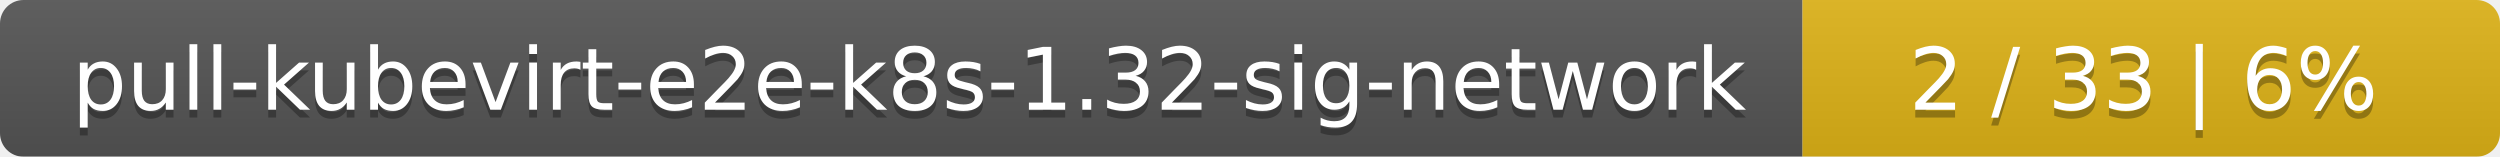
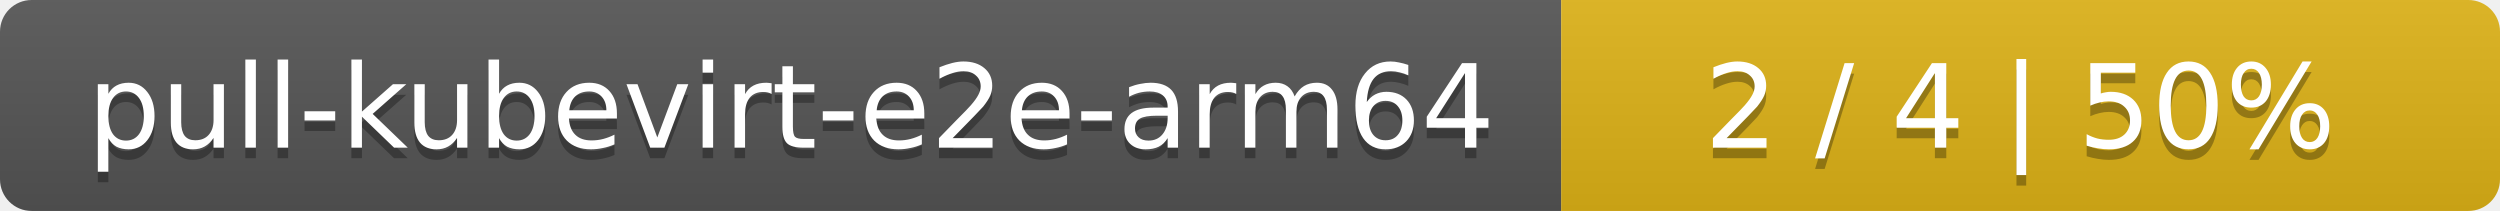
- <svg xmlns="http://www.w3.org/2000/svg" width="319" height="20">
+ <svg xmlns="http://www.w3.org/2000/svg" width="237" height="20">
  <linearGradient id="smooth" x2="0" y2="100%">
    <stop offset="0" stop-color="#bbb" stop-opacity=".1" />
    <stop offset="1" stop-opacity=".1" />
  </linearGradient>
  <mask id="round">
-     <rect width="319" height="20" rx="3" fill="#fff" />
+     <rect width="237" height="20" rx="3" fill="#fff" />
  </mask>
  <g mask="url(#round)">
-     <rect width="230" height="20" fill="#555" />
-     <rect x="230" width="89" height="20" fill="#dfb317" />
-     <rect width="319" height="20" fill="url(#smooth)" />
+     <rect width="148" height="20" fill="#555" />
+     <rect x="148" width="89" height="20" fill="#dfb317" />
+     <rect width="237" height="20" fill="url(#smooth)" />
  </g>
  <g fill="#fff" text-anchor="middle" font-family="DejaVu Sans,Verdana,Geneva,sans-serif" font-size="11">
-     <text x="116" y="15" fill="#010101" fill-opacity=".3">pull-kubevirt-e2e-k8s-1.32-sig-network</text>
-     <text x="116" y="14">pull-kubevirt-e2e-k8s-1.32-sig-network</text>
-     <text x="273.5" y="15" fill="#010101" fill-opacity=".3">2 / 33    |    6%</text>
-     <text x="273.5" y="14">2 / 33    |    6%</text>
+     <text x="75" y="15" fill="#010101" fill-opacity=".3">pull-kubevirt-e2e-arm64</text>
+     <text x="75" y="14">pull-kubevirt-e2e-arm64</text>
+     <text x="191.5" y="15" fill="#010101" fill-opacity=".3">2 / 4    |    50%</text>
+     <text x="191.5" y="14">2 / 4    |    50%</text>
  </g>
</svg>
